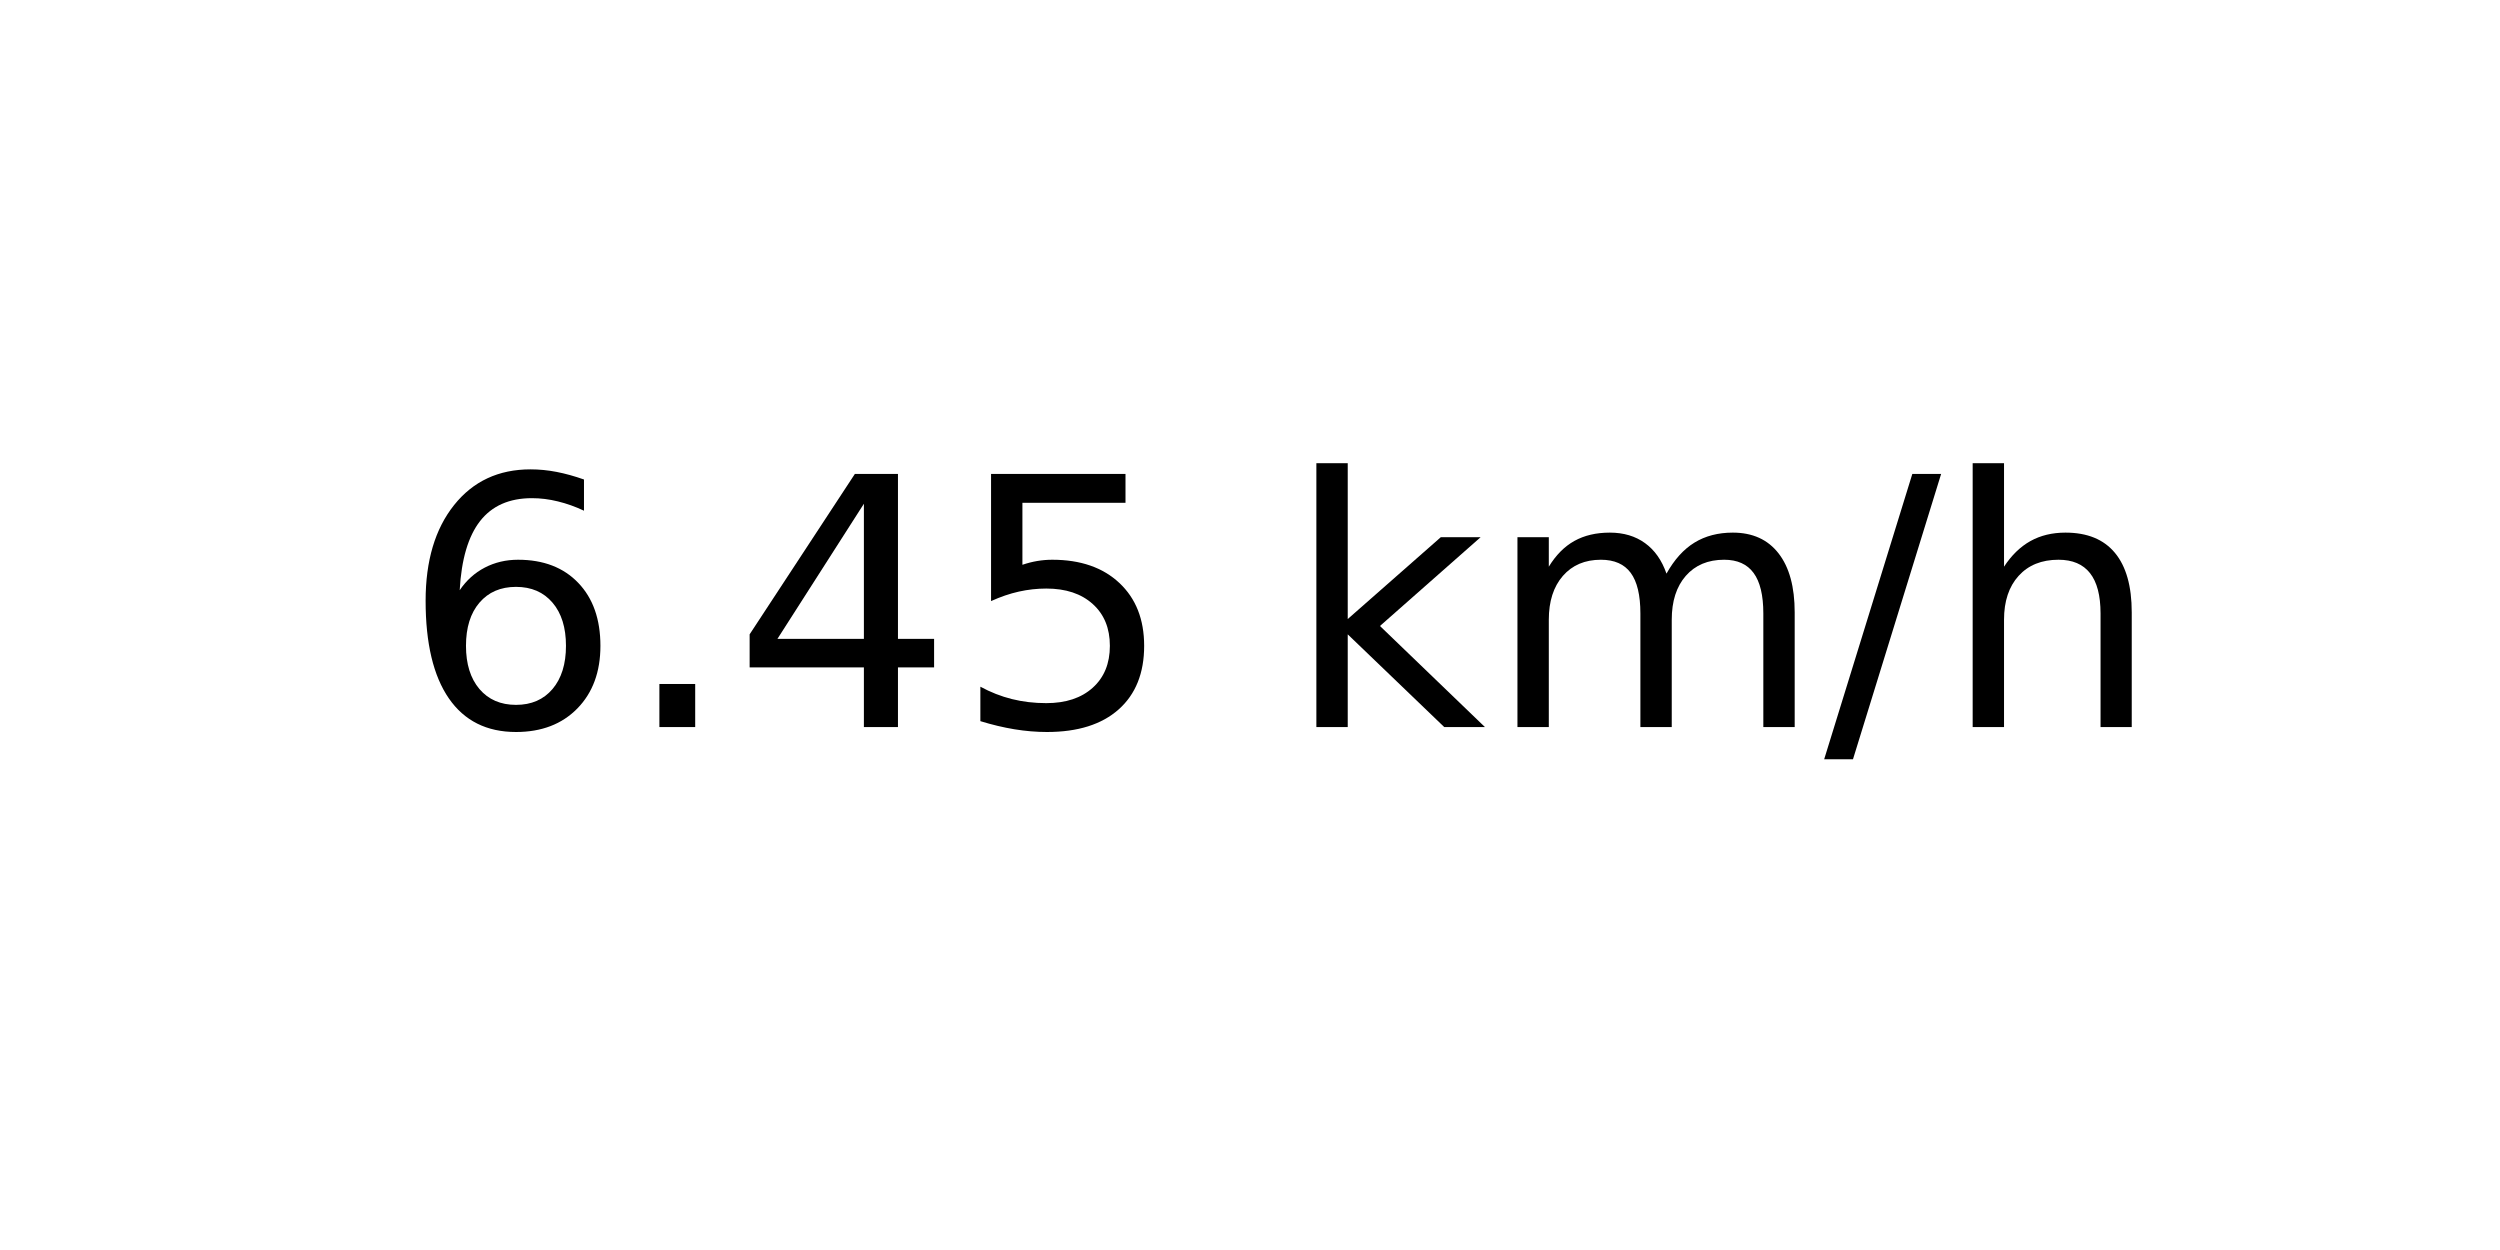
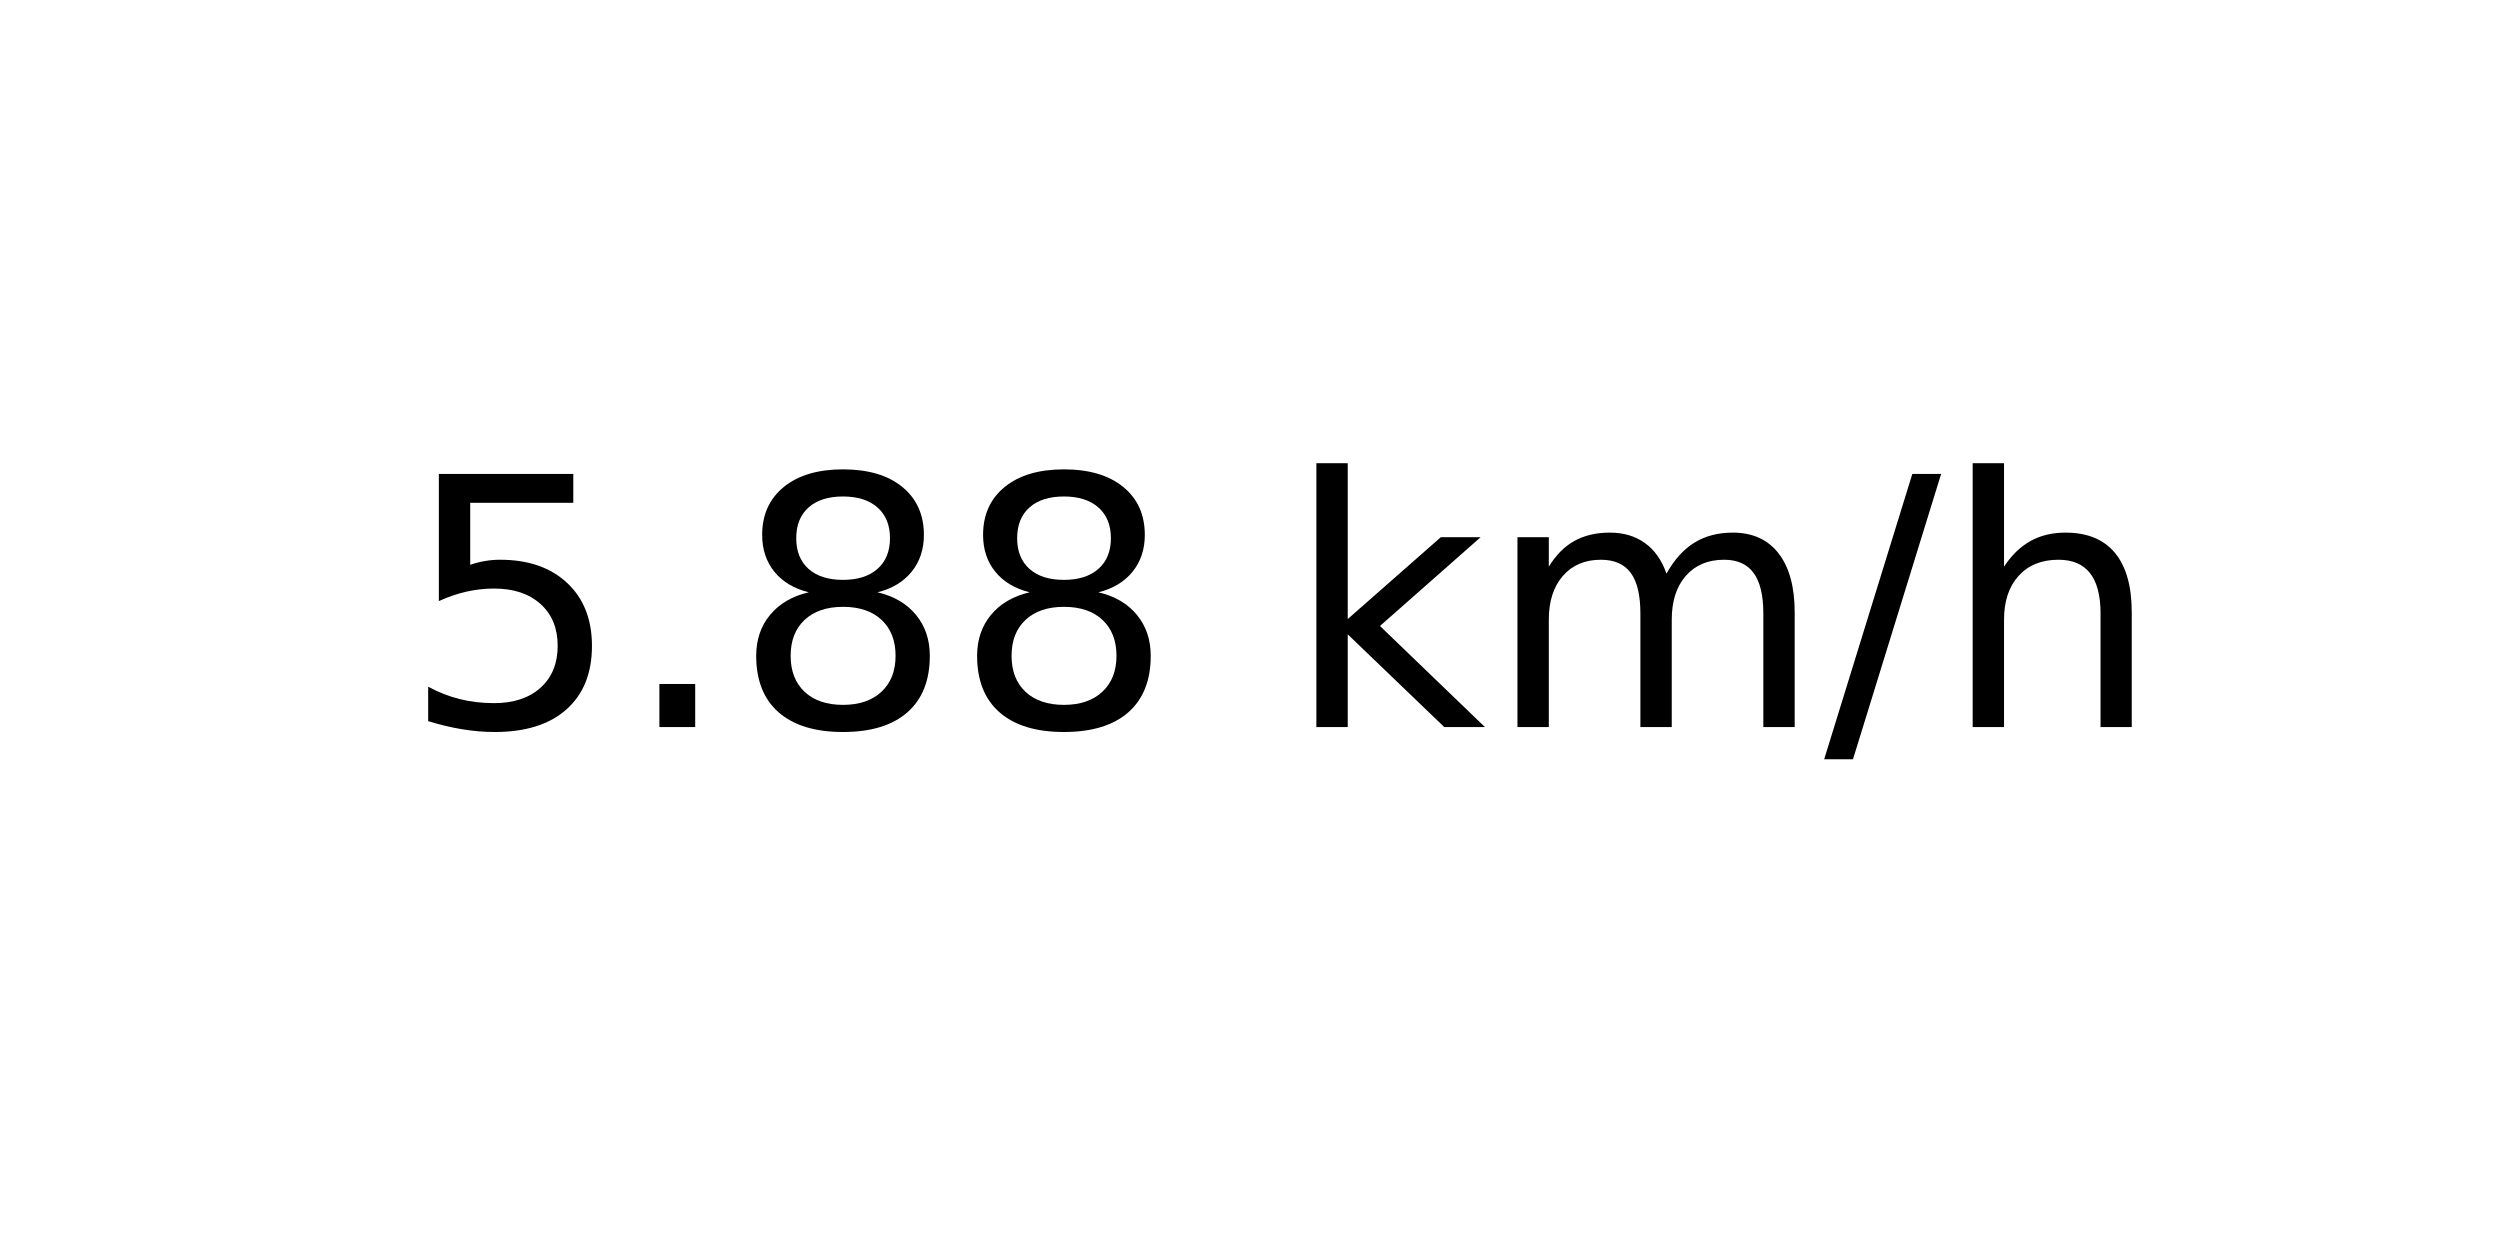
<svg xmlns="http://www.w3.org/2000/svg" xmlns:xlink="http://www.w3.org/1999/xlink" width="72pt" height="36pt" viewBox="0 0 72 36" version="1.1">
  <defs>
    <style type="text/css">*{stroke-linejoin: round; stroke-linecap: butt}</style>
  </defs>
  <g id="figure_1">
    <g id="axes_1">
      <g id="text_1">
        <g transform="translate(11.55937 20.93937) scale(0.1 -0.1)">
          <defs>
-             <path id="DejaVuSans-36" d="M 2113 2584  Q 1688 2584 1439 2293  Q 1191 2003 1191 1497  Q 1191 994 1439 701  Q 1688 409 2113 409  Q 2538 409 2786 701  Q 3034 994 3034 1497  Q 3034 2003 2786 2293  Q 2538 2584 2113 2584  z M 3366 4563  L 3366 3988  Q 3128 4100 2886 4159  Q 2644 4219 2406 4219  Q 1781 4219 1451 3797  Q 1122 3375 1075 2522  Q 1259 2794 1537 2939  Q 1816 3084 2150 3084  Q 2853 3084 3261 2657  Q 3669 2231 3669 1497  Q 3669 778 3244 343  Q 2819 -91 2113 -91  Q 1303 -91 875 529  Q 447 1150 447 2328  Q 447 3434 972 4092  Q 1497 4750 2381 4750  Q 2619 4750 2861 4703  Q 3103 4656 3366 4563  z " transform="scale(0.015625)" />
+             <path id="DejaVuSans-35" d="M 691 4666  L 3169 4666  L 3169 4134  L 1269 4134  L 1269 2991  Q 1406 3038 1543 3061  Q 1681 3084 1819 3084  Q 2600 3084 3056 2656  Q 3513 2228 3513 1497  Q 3513 744 3044 326  Q 2575 -91 1722 -91  Q 1428 -91 1123 -41  Q 819 9 494 109  L 494 744  Q 775 591 1075 516  Q 1375 441 1709 441  Q 2250 441 2565 725  Q 2881 1009 2881 1497  Q 2881 1984 2565 2268  Q 2250 2553 1709 2553  Q 1456 2553 1204 2497  Q 953 2441 691 2322  L 691 4666  z " transform="scale(0.015625)" />
            <path id="DejaVuSans-2e" d="M 684 794  L 1344 794  L 1344 0  L 684 0  L 684 794  z " transform="scale(0.015625)" />
-             <path id="DejaVuSans-34" d="M 2419 4116  L 825 1625  L 2419 1625  L 2419 4116  z M 2253 4666  L 3047 4666  L 3047 1625  L 3713 1625  L 3713 1100  L 3047 1100  L 3047 0  L 2419 0  L 2419 1100  L 313 1100  L 313 1709  L 2253 4666  z " transform="scale(0.015625)" />
-             <path id="DejaVuSans-35" d="M 691 4666  L 3169 4666  L 3169 4134  L 1269 4134  L 1269 2991  Q 1406 3038 1543 3061  Q 1681 3084 1819 3084  Q 2600 3084 3056 2656  Q 3513 2228 3513 1497  Q 3513 744 3044 326  Q 2575 -91 1722 -91  Q 1428 -91 1123 -41  Q 819 9 494 109  L 494 744  Q 775 591 1075 516  Q 1375 441 1709 441  Q 2250 441 2565 725  Q 2881 1009 2881 1497  Q 2881 1984 2565 2268  Q 2250 2553 1709 2553  Q 1456 2553 1204 2497  Q 953 2441 691 2322  L 691 4666  z " transform="scale(0.015625)" />
+             <path id="DejaVuSans-38" d="M 2034 2216  Q 1584 2216 1326 1975  Q 1069 1734 1069 1313  Q 1069 891 1326 650  Q 1584 409 2034 409  Q 2484 409 2743 651  Q 3003 894 3003 1313  Q 3003 1734 2745 1975  Q 2488 2216 2034 2216  z M 1403 2484  Q 997 2584 770 2862  Q 544 3141 544 3541  Q 544 4100 942 4425  Q 1341 4750 2034 4750  Q 2731 4750 3128 4425  Q 3525 4100 3525 3541  Q 3525 3141 3298 2862  Q 3072 2584 2669 2484  Q 3125 2378 3379 2068  Q 3634 1759 3634 1313  Q 3634 634 3220 271  Q 2806 -91 2034 -91  Q 1263 -91 848 271  Q 434 634 434 1313  Q 434 1759 690 2068  Q 947 2378 1403 2484  z M 1172 3481  Q 1172 3119 1398 2916  Q 1625 2713 2034 2713  Q 2441 2713 2670 2916  Q 2900 3119 2900 3481  Q 2900 3844 2670 4047  Q 2441 4250 2034 4250  Q 1625 4250 1398 4047  Q 1172 3844 1172 3481  z " transform="scale(0.015625)" />
            <path id="DejaVuSans-20" transform="scale(0.015625)" />
            <path id="DejaVuSans-6b" d="M 581 4863  L 1159 4863  L 1159 1991  L 2875 3500  L 3609 3500  L 1753 1863  L 3688 0  L 2938 0  L 1159 1709  L 1159 0  L 581 0  L 581 4863  z " transform="scale(0.015625)" />
            <path id="DejaVuSans-6d" d="M 3328 2828  Q 3544 3216 3844 3400  Q 4144 3584 4550 3584  Q 5097 3584 5394 3201  Q 5691 2819 5691 2113  L 5691 0  L 5113 0  L 5113 2094  Q 5113 2597 4934 2840  Q 4756 3084 4391 3084  Q 3944 3084 3684 2787  Q 3425 2491 3425 1978  L 3425 0  L 2847 0  L 2847 2094  Q 2847 2600 2669 2842  Q 2491 3084 2119 3084  Q 1678 3084 1418 2786  Q 1159 2488 1159 1978  L 1159 0  L 581 0  L 581 3500  L 1159 3500  L 1159 2956  Q 1356 3278 1631 3431  Q 1906 3584 2284 3584  Q 2666 3584 2933 3390  Q 3200 3197 3328 2828  z " transform="scale(0.015625)" />
            <path id="DejaVuSans-2f" d="M 1625 4666  L 2156 4666  L 531 -594  L 0 -594  L 1625 4666  z " transform="scale(0.015625)" />
            <path id="DejaVuSans-68" d="M 3513 2113  L 3513 0  L 2938 0  L 2938 2094  Q 2938 2591 2744 2837  Q 2550 3084 2163 3084  Q 1697 3084 1428 2787  Q 1159 2491 1159 1978  L 1159 0  L 581 0  L 581 4863  L 1159 4863  L 1159 2956  Q 1366 3272 1645 3428  Q 1925 3584 2291 3584  Q 2894 3584 3203 3211  Q 3513 2838 3513 2113  z " transform="scale(0.015625)" />
          </defs>
-           <use xlink:href="#DejaVuSans-36" />
+           <use xlink:href="#DejaVuSans-35" />
          <use xlink:href="#DejaVuSans-2e" x="63.623" />
-           <use xlink:href="#DejaVuSans-34" x="95.41" />
-           <use xlink:href="#DejaVuSans-35" x="159.033" />
+           <use xlink:href="#DejaVuSans-38" x="95.41" />
+           <use xlink:href="#DejaVuSans-38" x="159.033" />
          <use xlink:href="#DejaVuSans-20" x="222.656" />
          <use xlink:href="#DejaVuSans-6b" x="254.443" />
          <use xlink:href="#DejaVuSans-6d" x="312.354" />
          <use xlink:href="#DejaVuSans-2f" x="409.766" />
          <use xlink:href="#DejaVuSans-68" x="443.457" />
        </g>
      </g>
    </g>
  </g>
</svg>
